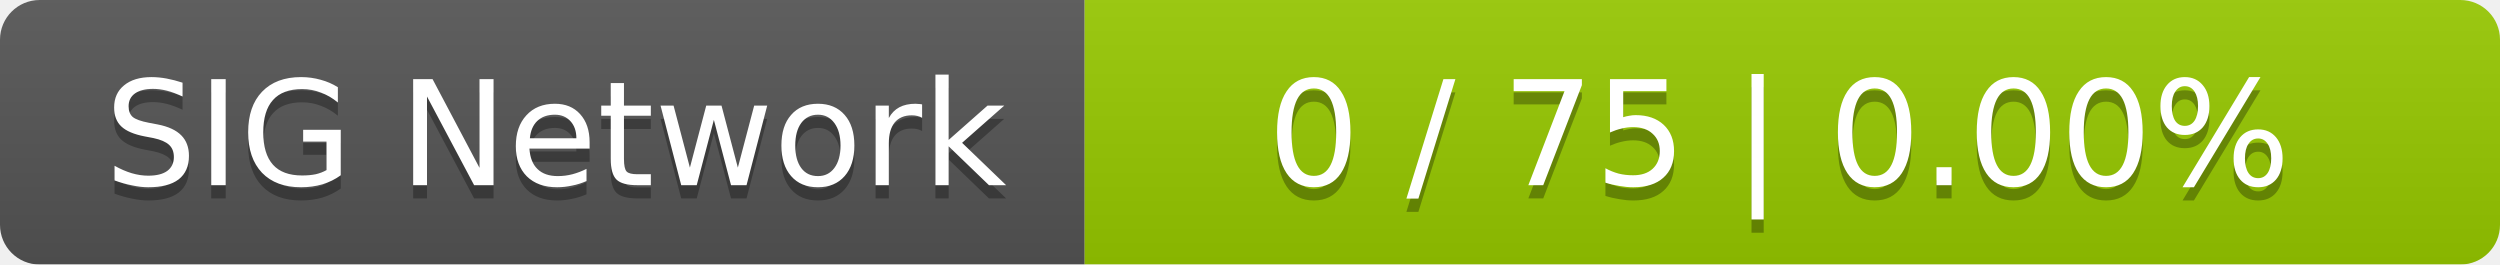
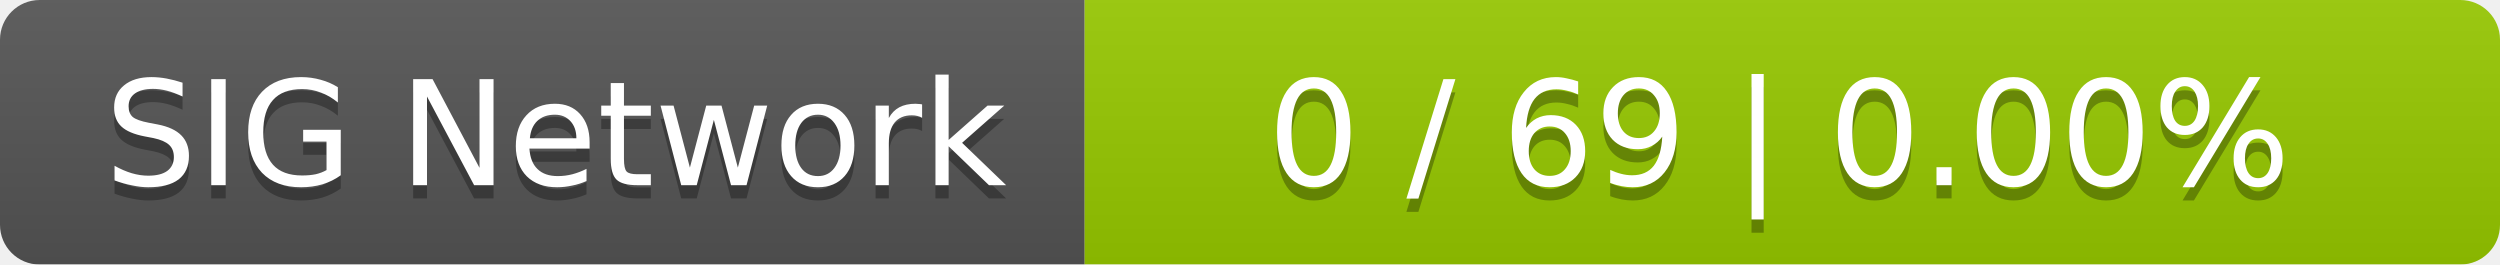
<svg xmlns="http://www.w3.org/2000/svg" width="189" height="20">
  <linearGradient id="smooth" x2="0" y2="100%">
    <stop offset="0" stop-color="#bbb" stop-opacity=".1" />
    <stop offset="1" stop-opacity=".1" />
  </linearGradient>
  <mask id="round">
    <rect width="189" height="20" rx="3" fill="#fff" />
  </mask>
  <g mask="url(#round)">
    <rect width="82" height="20" fill="#555" />
    <rect x="82" width="107" height="20" fill="#97ca00" />
    <rect width="189" height="20" fill="url(#smooth)" />
  </g>
  <g fill="#fff" text-anchor="middle" font-family="DejaVu Sans,Verdana,Geneva,sans-serif" font-size="11">
    <text x="42" y="15" fill="#010101" fill-opacity=".3">SIG Network</text>
    <text x="42" y="14">SIG Network</text>
-     <text x="134.5" y="15" fill="#010101" fill-opacity=".3">0 / 75    |    0.00%</text>
-     <text x="134.5" y="14">0 / 75    |    0.00%</text>
+     <text x="134.5" y="15" fill="#010101" fill-opacity=".3">0 / 69    |    0.00%</text>
+     <text x="134.5" y="14">0 / 69    |    0.00%</text>
  </g>
</svg>
